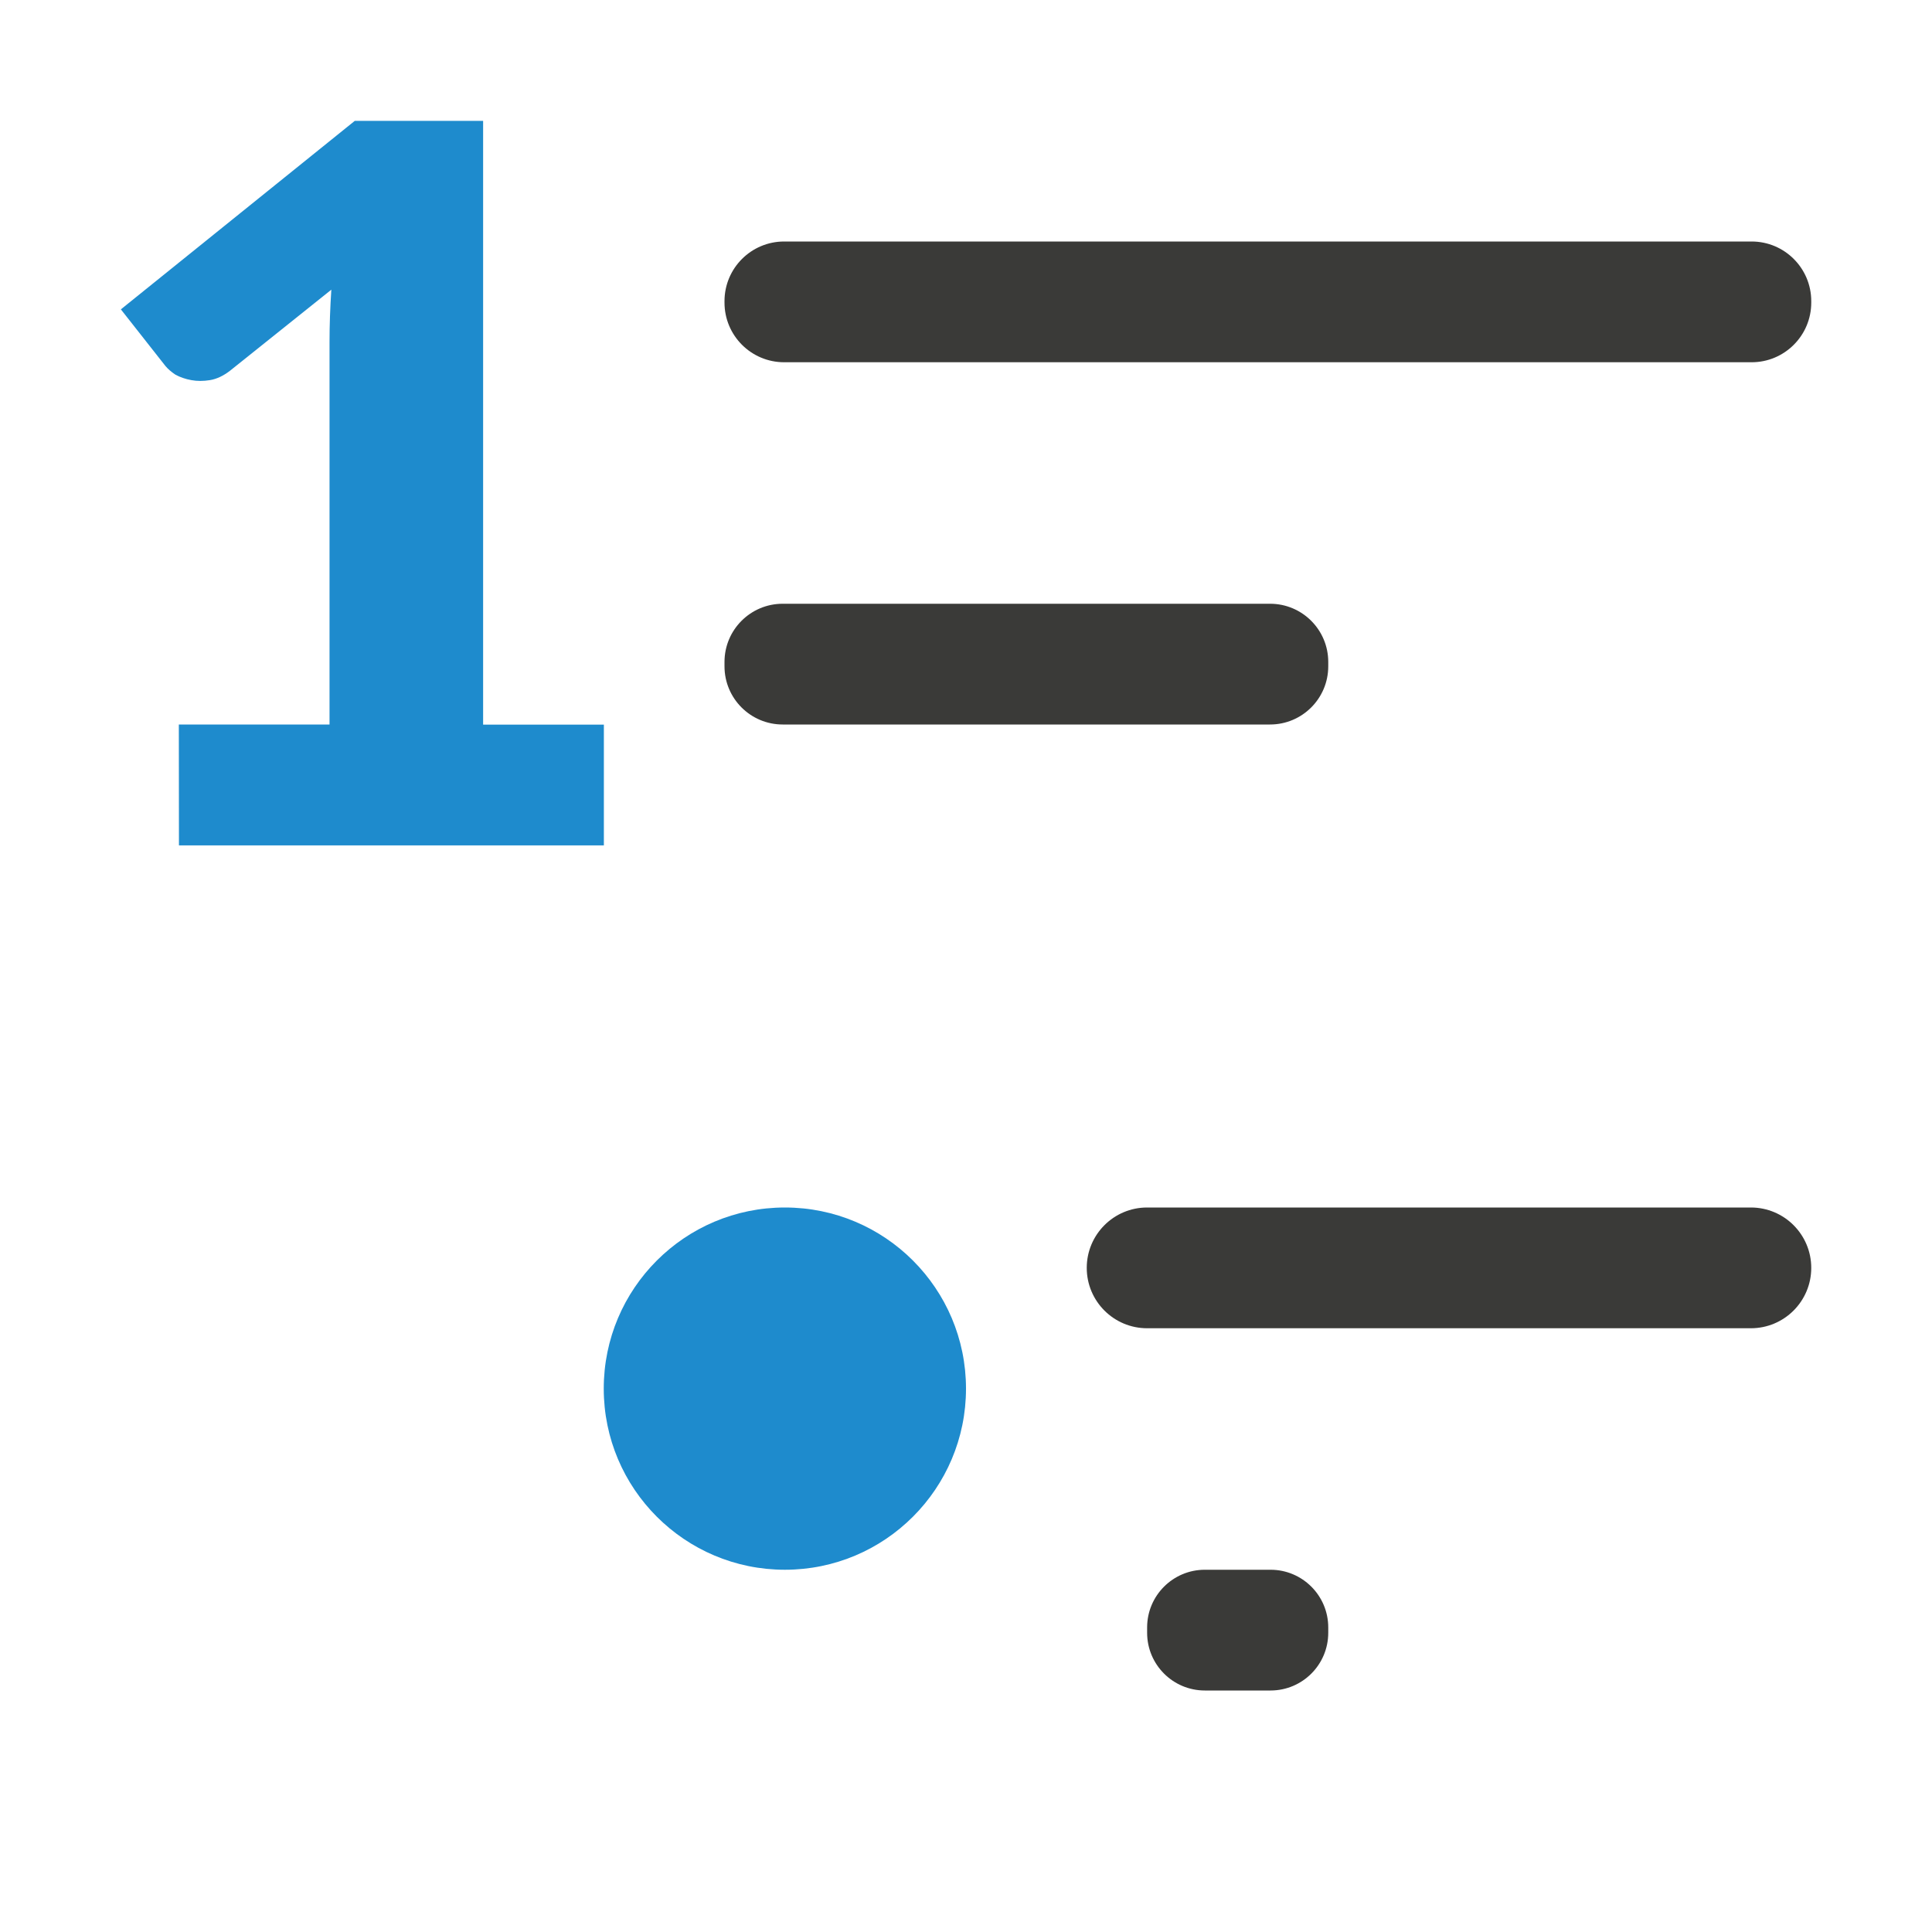
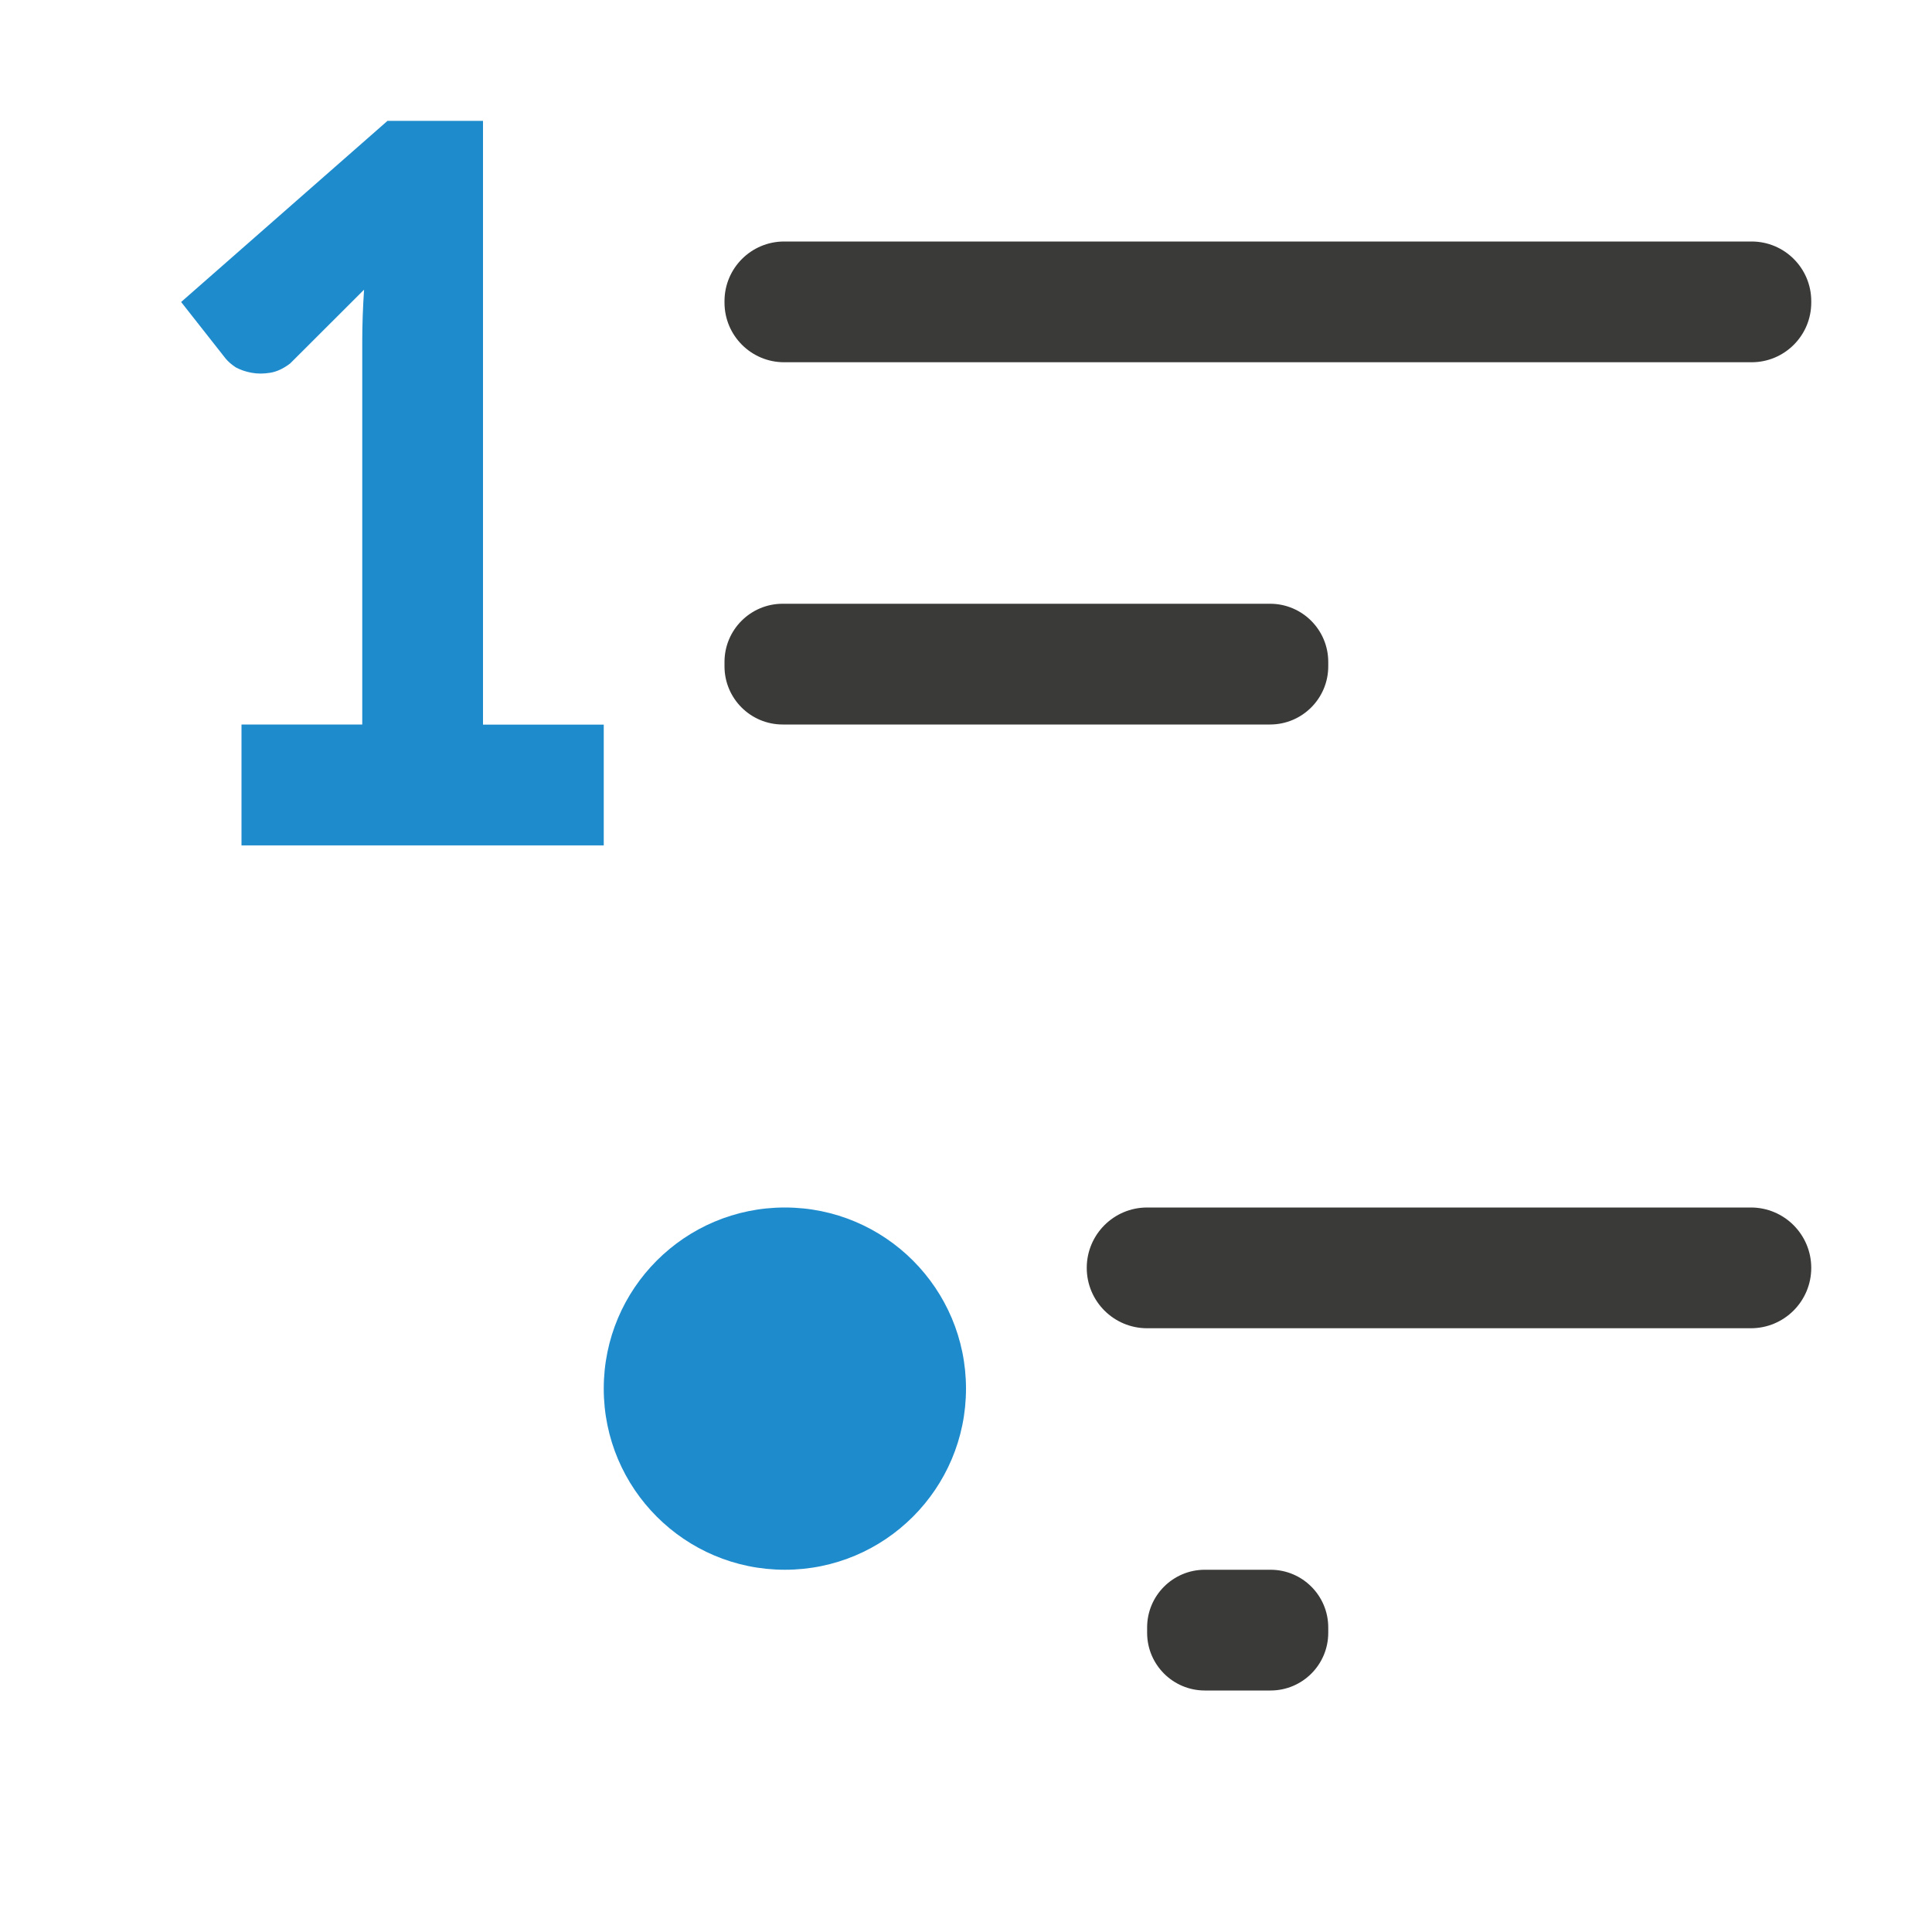
<svg xmlns="http://www.w3.org/2000/svg" viewBox="0 0 16 16">
  <g fill="#3a3a38" transform="scale(-1 1)">
    <rect height="1" ry=".494" width="9" x="-15" y="2" />
    <rect height="1" ry=".482" width="5" x="-11" y="5" />
    <rect height="1" ry=".5" width="6" x="-15" y="10" />
    <rect height="1" ry=".478" width="1.5" x="-11" y="13" />
  </g>
  <g fill="#1e8bcd">
+     <path d="m2 6h1v-3.168c0-.138.005-.283.015-.433l-.612.611c-.055.042-.11.068-.165.077-.055.009-.107.009-.155 0-.049-.009-.092-.024-.131-.045-.036-.024-.063-.048-.083-.072l-.369-.469 1.709-1.5h.791v5h1v1h-3z" fill="#1e8bcd" />
    <circle cx="6.5" cy="11.5" r="1.5" />
-     <path d="m1.481 6h1.248v-3.168c0-.138.005-.283.015-.433l-.84.672c-.055.042-.11.068-.165.077-.055.009-.107.009-.155 0-.049-.009-.092-.024-.131-.045-.036-.024-.063-.048-.083-.072l-.369-.469 1.937-1.561h1.063v5h1v1h-3.519z" />
  </g>
</svg>
